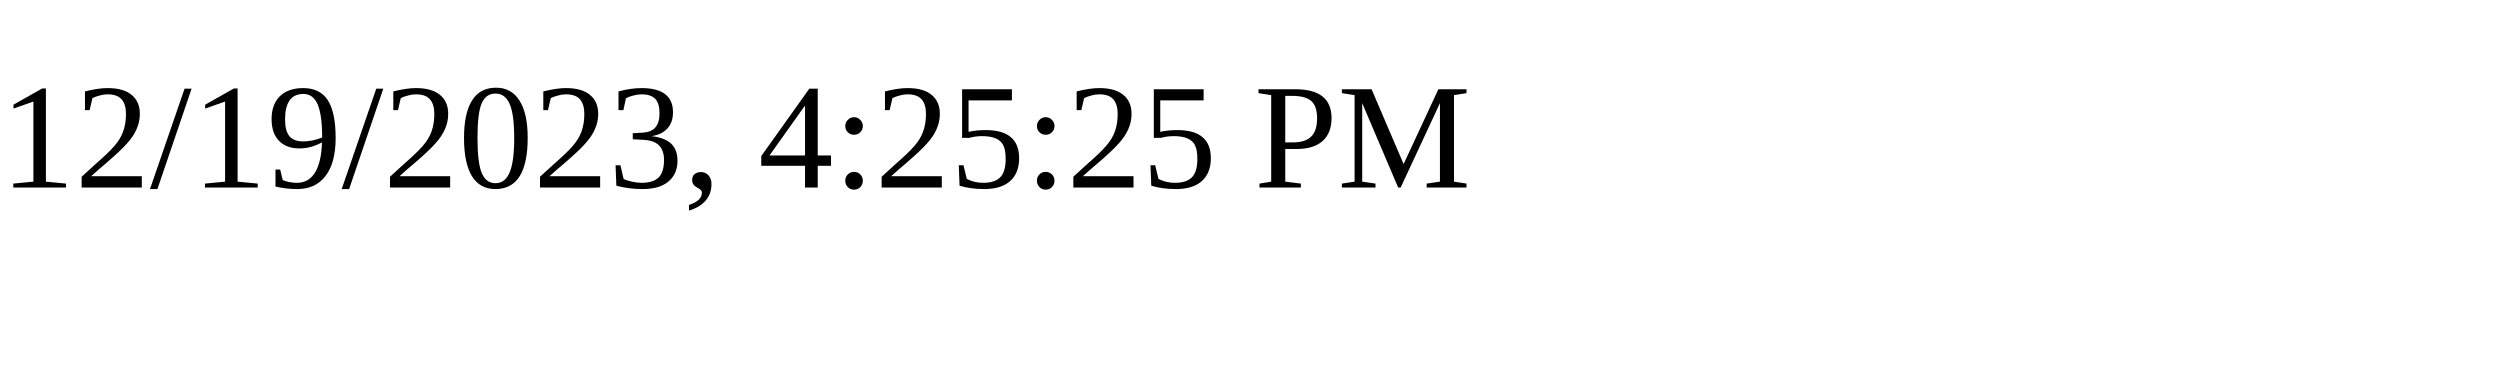
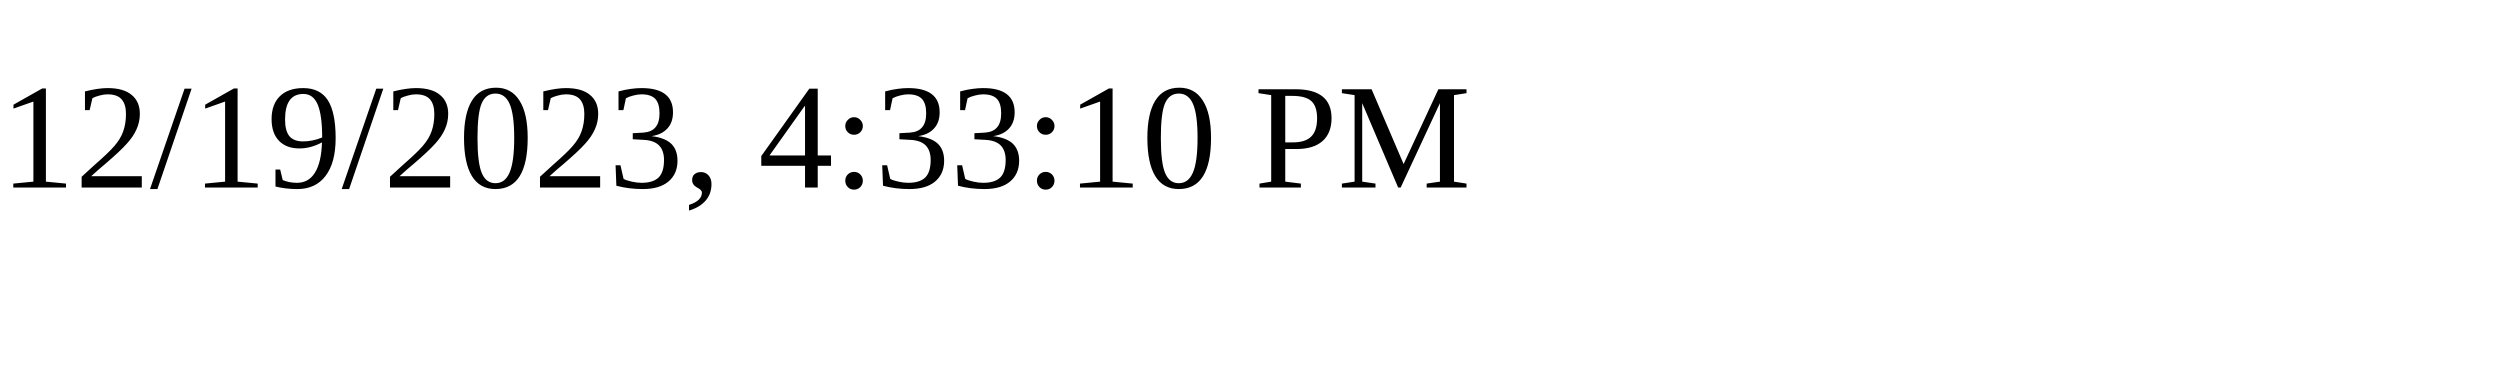
<svg xmlns="http://www.w3.org/2000/svg" height="30" width="200">
-   <text x="0" y="15">12/19/2023, 4:25:25 PM</text>
+   <text x="0" y="15">12/19/2023, 4:33:10 PM</text>
</svg>
